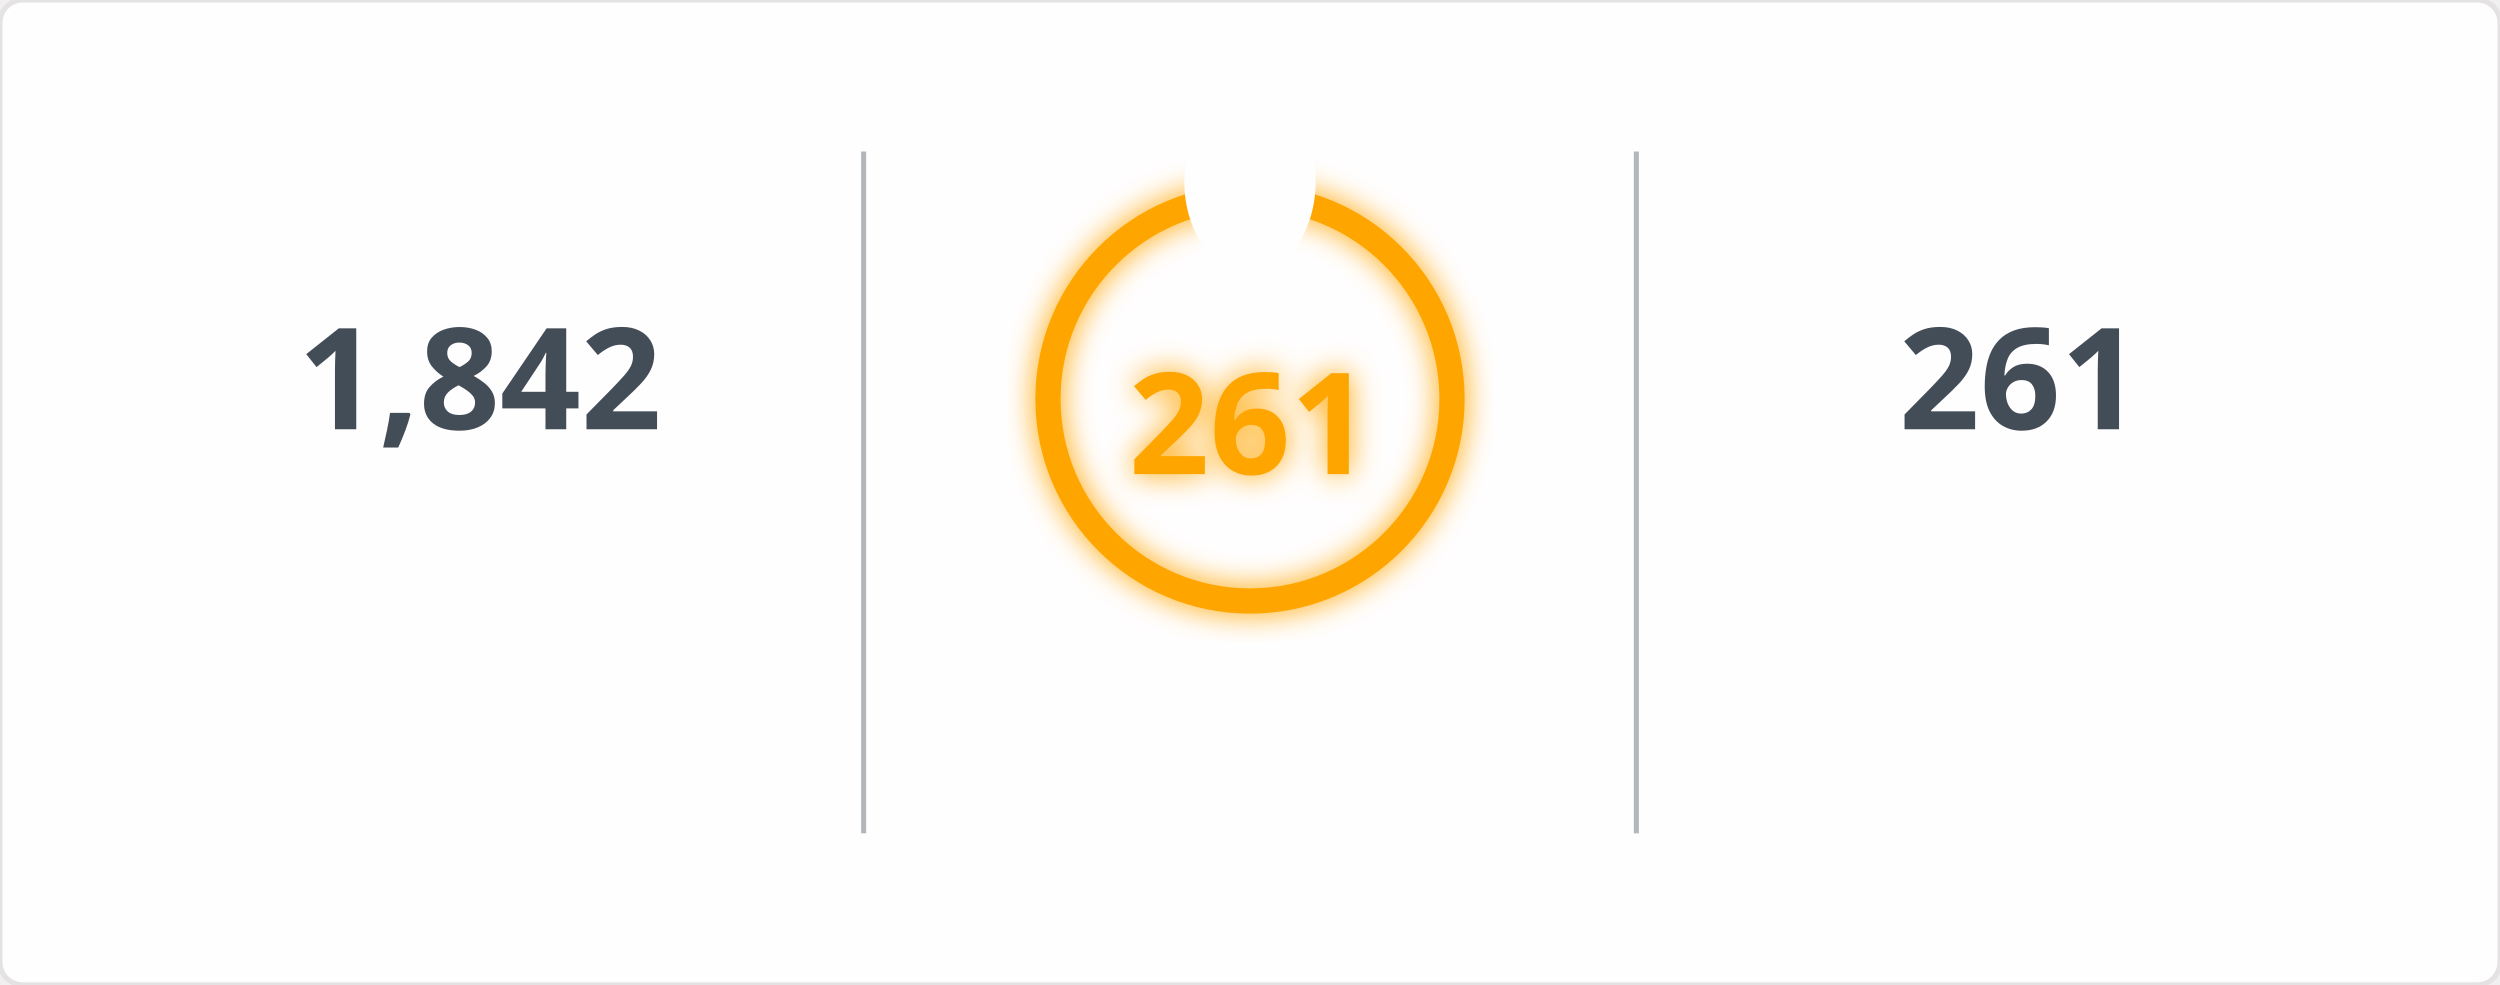
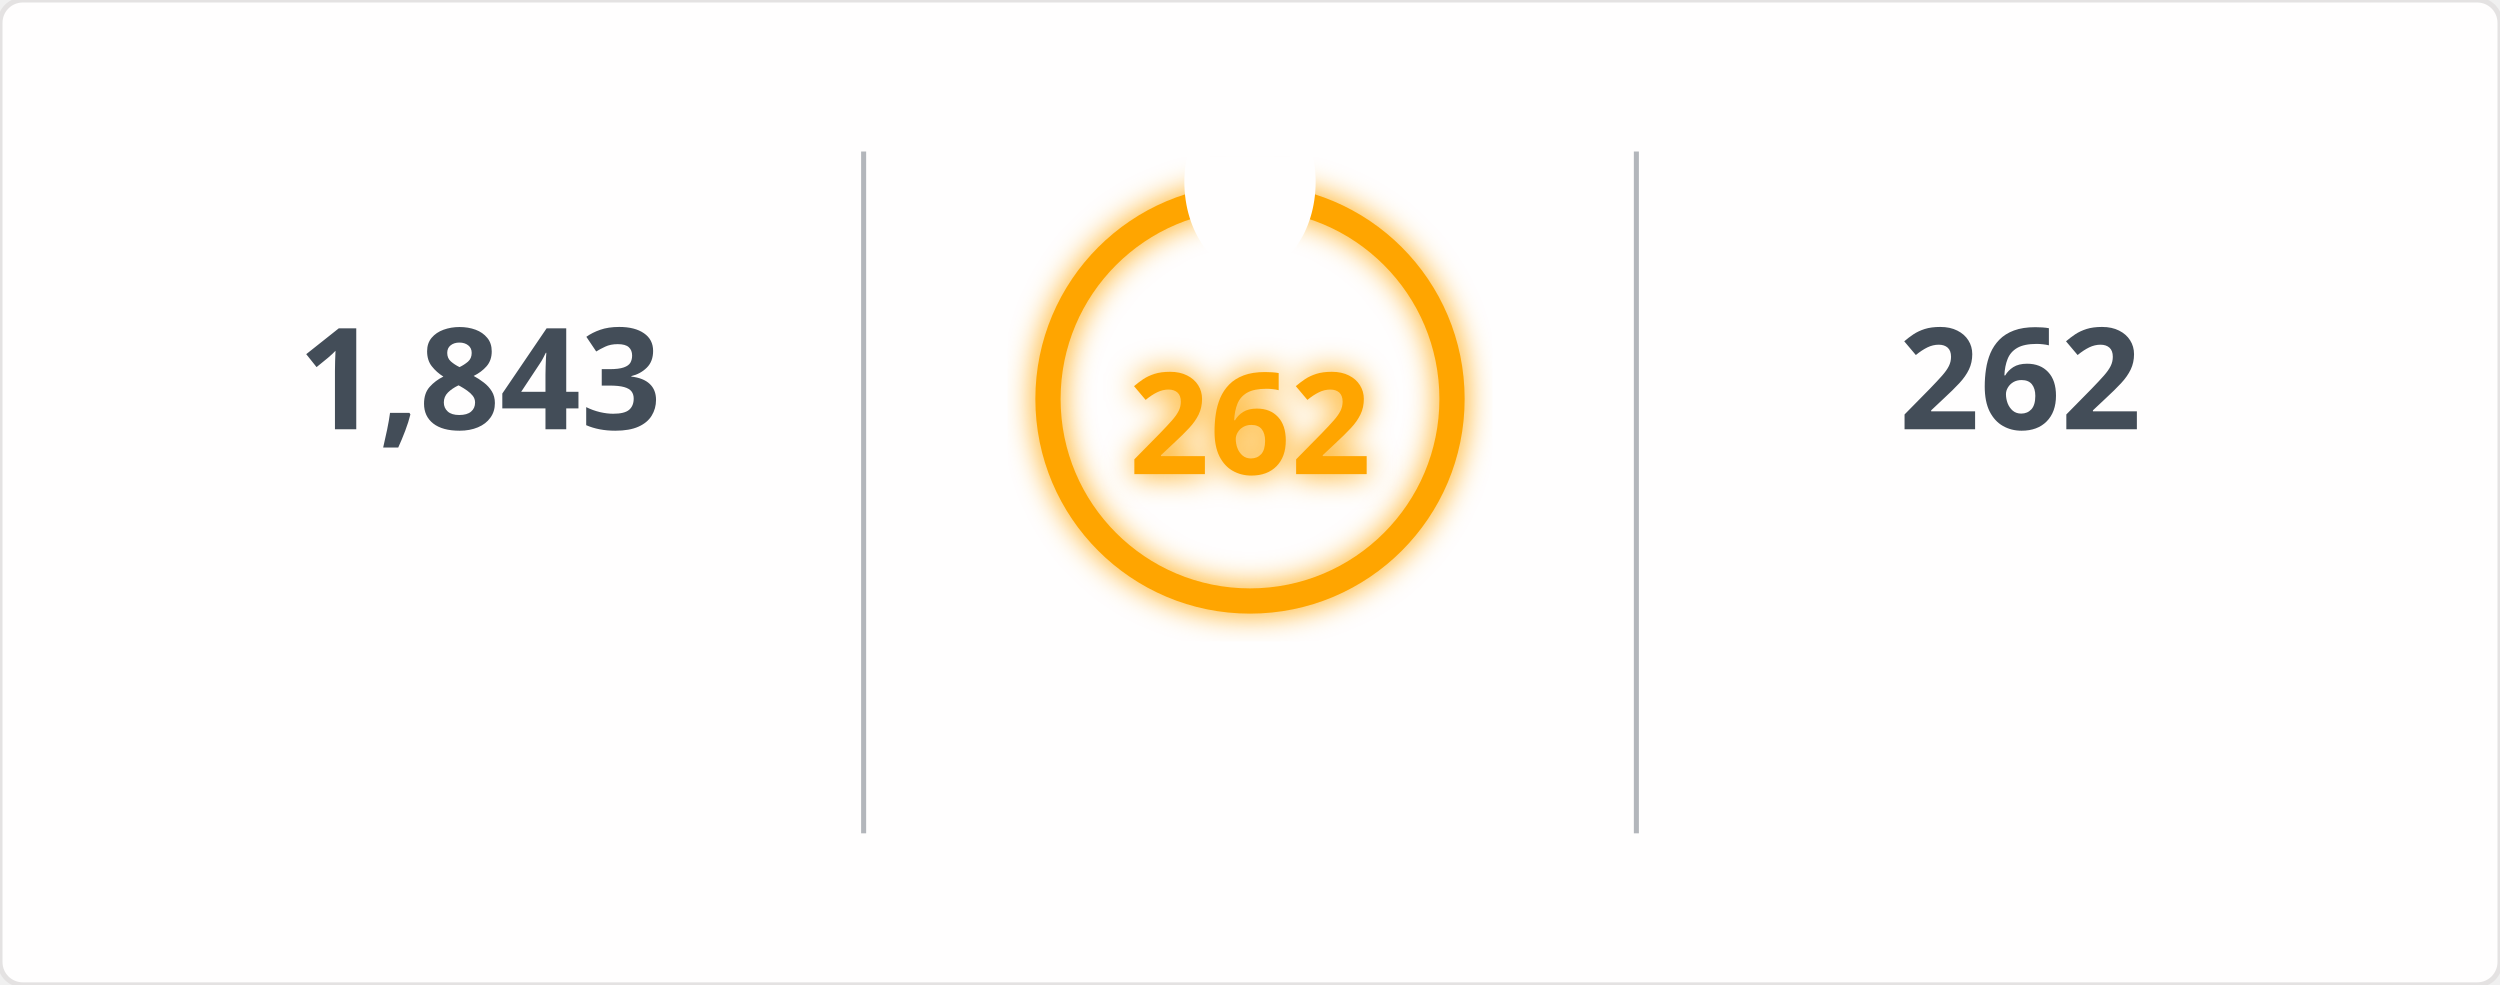
<svg xmlns="http://www.w3.org/2000/svg" width="495" height="195" viewBox="0 0 495 195">
  <defs>
    <filter id="glow" x="-50%" y="-50%" width="200%" height="200%">
      <feGaussianBlur in="SourceGraphic" stdDeviation="3" result="blur" />
      <feMerge>
        <feMergeNode in="blur" />
        <feMergeNode in="SourceGraphic" />
      </feMerge>
    </filter>
    <mask id="mask_out_ring_behind_fire">
      <rect width="495" height="195" fill="white" />
      <ellipse cx="247.5" cy="36" rx="13" ry="18" fill="black" />
    </mask>
  </defs>
  <style>
        @keyframes fadein {
          0% { opacity: 0; }
          100% { opacity: 1; }
        }
        @keyframes glowPulse {
          0% { opacity: 0.6; }
          50% { opacity: 1; }
          100% { opacity: 0.6; }
        }
        @keyframes currstreak {
          0% { font-size: 3px; opacity: 0.2; }
          80% { font-size: 34px; opacity: 1; }
          100% { font-size: 28px; opacity: 1; }
        }
        .header-fire { font: 600 20px 'Segoe UI', Ubuntu, Sans-Serif; fill: orange; filter: url(#glow); animation: glowPulse 2s infinite; }
        .header-text { font: 600 20px 'Segoe UI', Ubuntu, Sans-Serif; fill: black; }
        .stat { font: 700 28px 'Segoe UI', Ubuntu, Sans-Serif; fill: #434d58; text-anchor: middle; animation: fadein 0.6s forwards; }
        .label { font: 400 14px 'Segoe UI', Ubuntu, Sans-Serif; fill: #434d58; text-anchor: middle; opacity: 0; animation: fadein 0.8s forwards; }
        .range { font: 400 12px 'Segoe UI', Ubuntu, Sans-Serif; fill: #434d58; text-anchor: middle; opacity: 0; animation: fadein 1s forwards; }
        .circle-label { font: 700 28px 'Segoe UI', Ubuntu, Sans-Serif; fill: orange; text-anchor: middle; dominant-baseline: middle; filter: url(#glow); animation: currstreak 0.6s forwards; }
        .ring { stroke: orange; filter: url(#glow); animation: glowPulse 2s infinite; }
        .divider { stroke: #434d58; stroke-opacity: 0.4; stroke-width: 1; }
      </style>
  <rect width="100%" height="100%" fill="#fffefe" stroke="#e4e2e2" rx="4.5" />
  <line x1="171" y1="30" x2="171" y2="165" class="divider" />
  <line x1="324" y1="30" x2="324" y2="165" class="divider" />
-   <text x="95" y="85" class="stat">1,842</text>
+   <text x="95" y="85" class="stat">1,843</text>
  <text x="95" y="115" class="label">Total Contributions</text>
  <text x="95" y="145" class="range">Jul 10, 2023 - Present</text>
  <g mask="url(#mask_out_ring_behind_fire)">
    <circle cx="247.5" cy="79" r="40" stroke-width="5" class="ring" fill="none" />
  </g>
  <g transform="translate(247.5, 23.5)" style="opacity: 0; animation: fadein 0.5s linear forwards 0.6s">
    <path d="M -12 -0.5 L 15 -0.5 L 15 23.5 L -12 23.5 Z" fill="none" />
    <path d="M 1.5 0.67 C 1.5 0.67 2.24 3.32 2.24 5.47 C 2.24 7.53 0.89 9.2 -1.17 9.2 C -3.23 9.2 -4.79 7.53 -4.79 5.47 L -4.76 5.11 C -6.78 7.51 -8 10.62 -8 13.99 C -8 18.41 -4.42 22 0 22 C 4.42 22 8 18.41 8 13.99 C 8 8.6 5.41 3.79 1.5 0.67 Z M -0.29 19 C -2.07 19 -3.51 17.6 -3.51 15.86 C -3.51 14.24 -2.46 13.1 -0.7 12.74 C 1.07 12.38 2.9 11.53 3.92 10.16 C 4.31 11.45 4.51 12.81 4.51 14.2 C 4.51 16.85 2.36 19 -0.29 19 Z" fill="orange" filter="url(#glow)" />
  </g>
-   <text x="247.5" y="84" class="circle-label">261</text>
+   <text x="247.5" y="84" class="circle-label">262</text>
  <text x="247.5" y="144" class="label" style="fill: orange">Current Streak</text>
-   <text x="247.5" y="168" class="range">Jun 24, 2025 - Mar 11</text>
-   <text x="400" y="85" class="stat">261</text>
+   <text x="247.5" y="168" class="range">Jun 24, 2025 - Mar 12</text>
+   <text x="400" y="85" class="stat">262</text>
  <text x="400" y="115" class="label">Longest Streak</text>
-   <text x="400" y="145" class="range">Jun 24, 2025 - Mar 11</text>
+   <text x="400" y="145" class="range">Jun 24, 2025 - Mar 12</text>
</svg>
